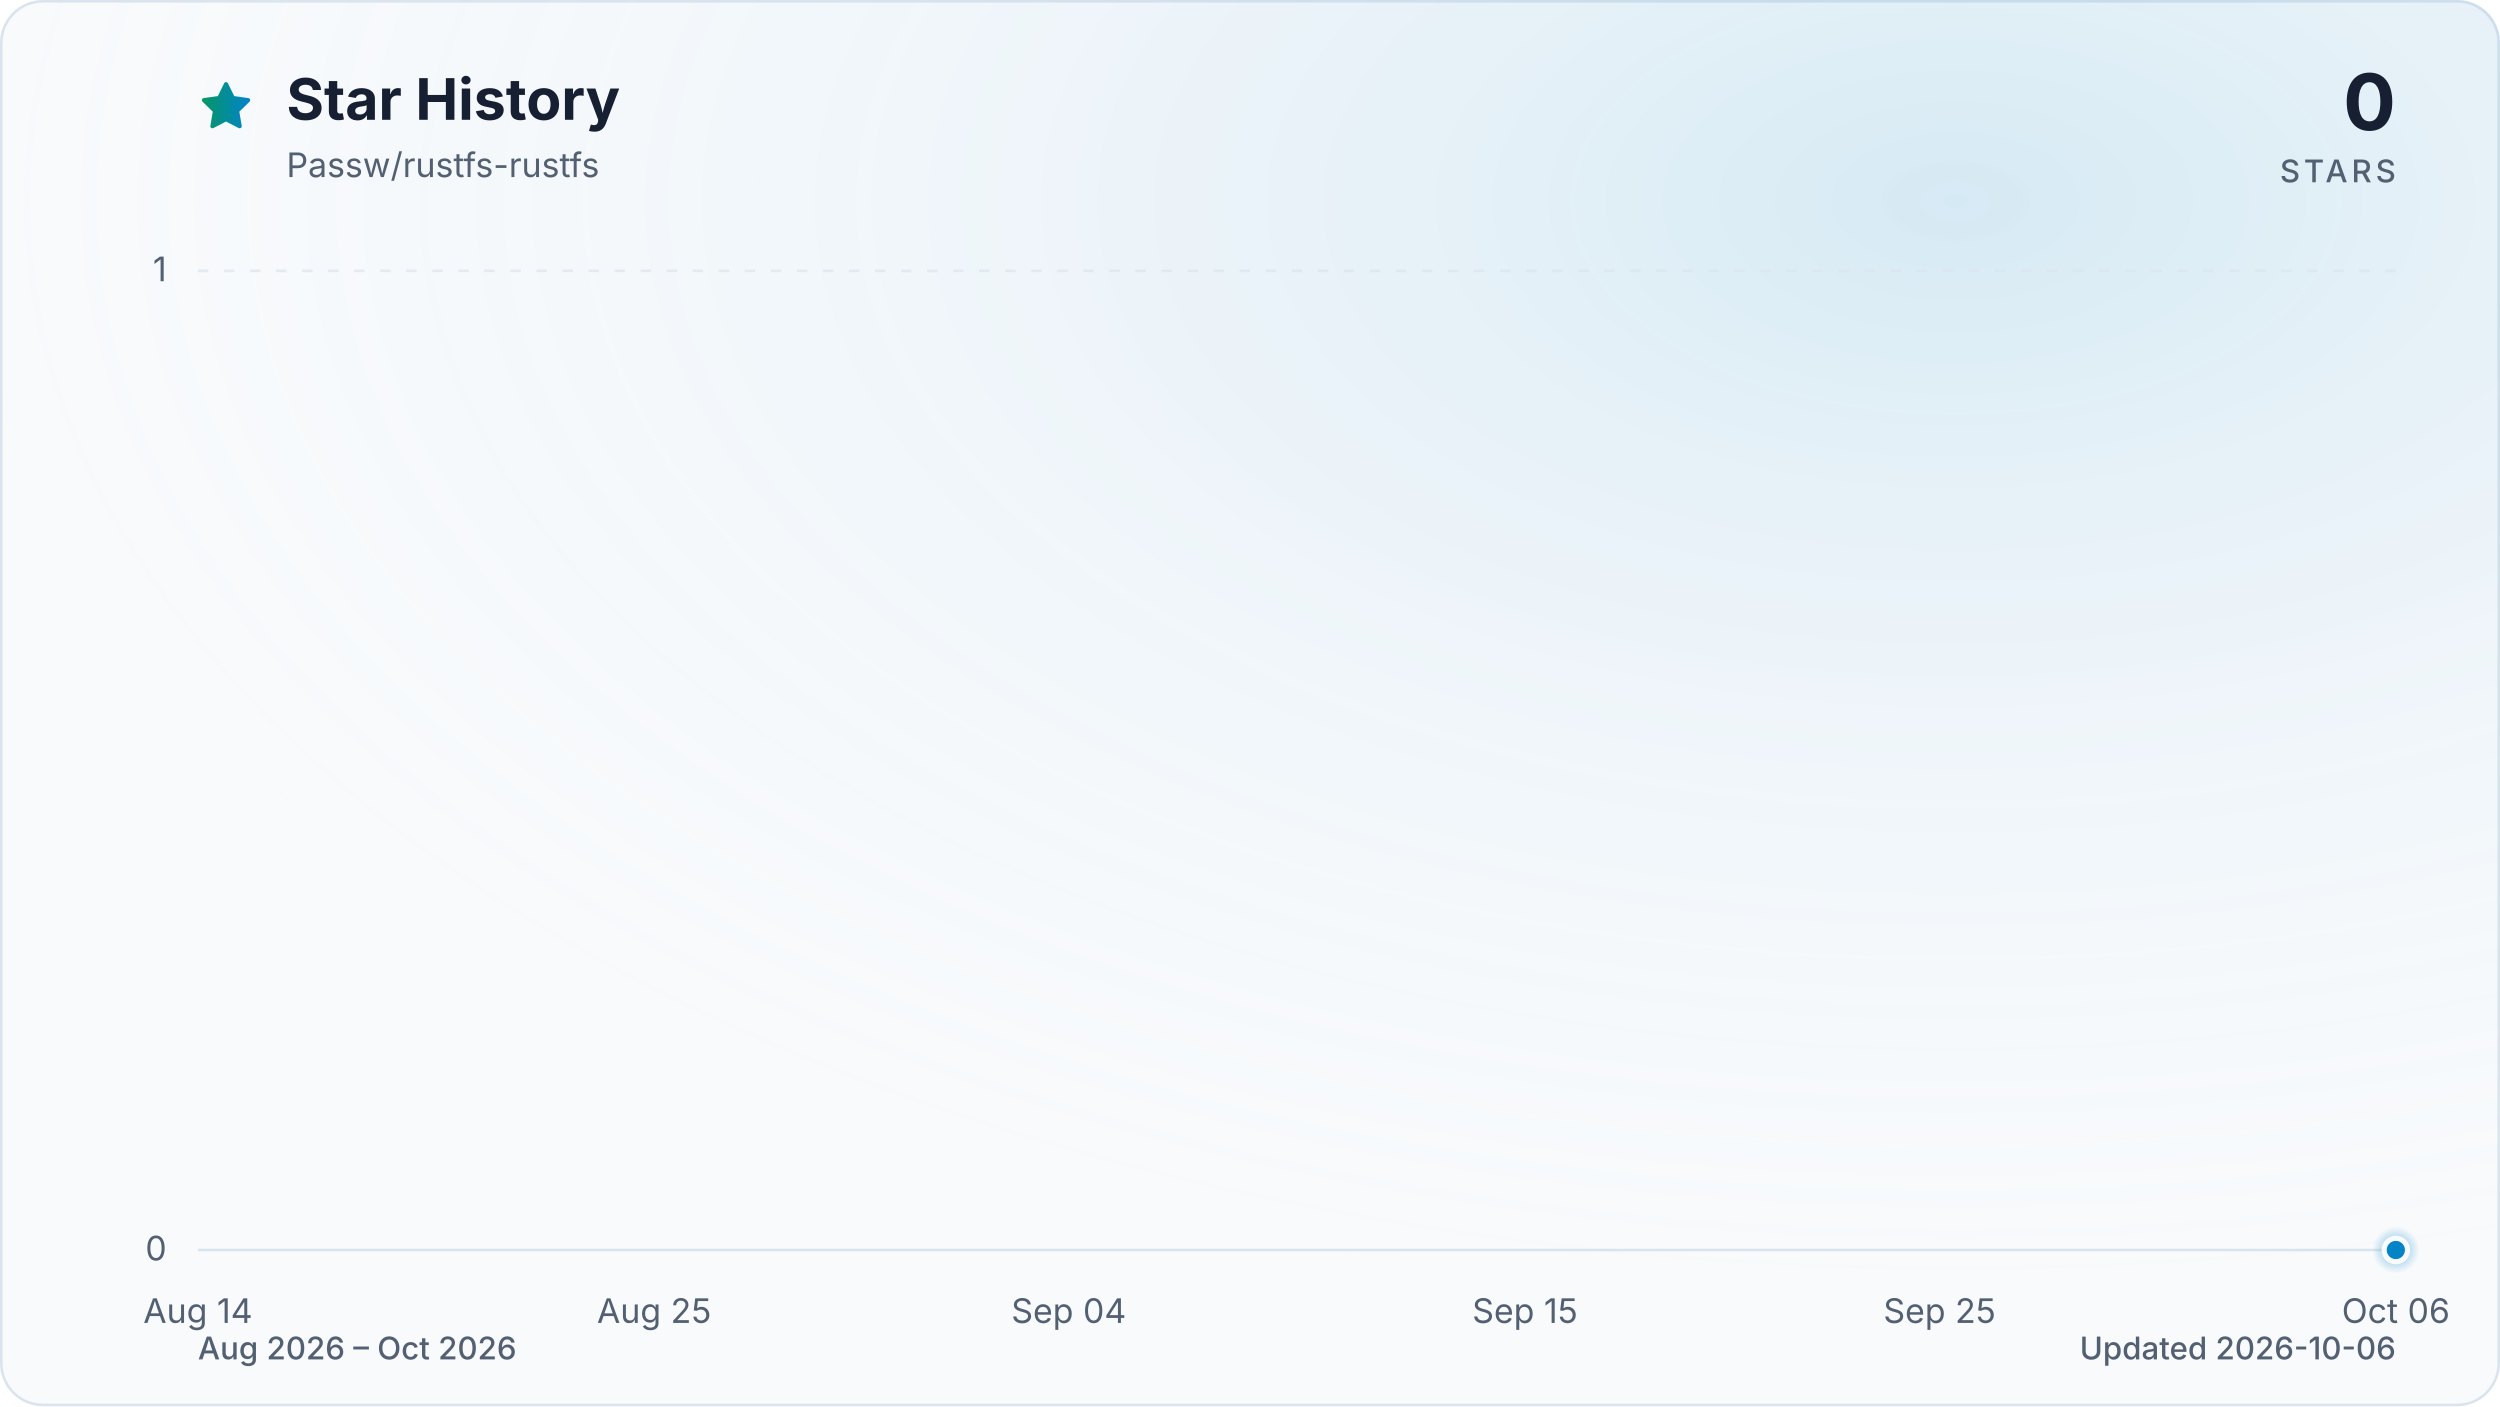
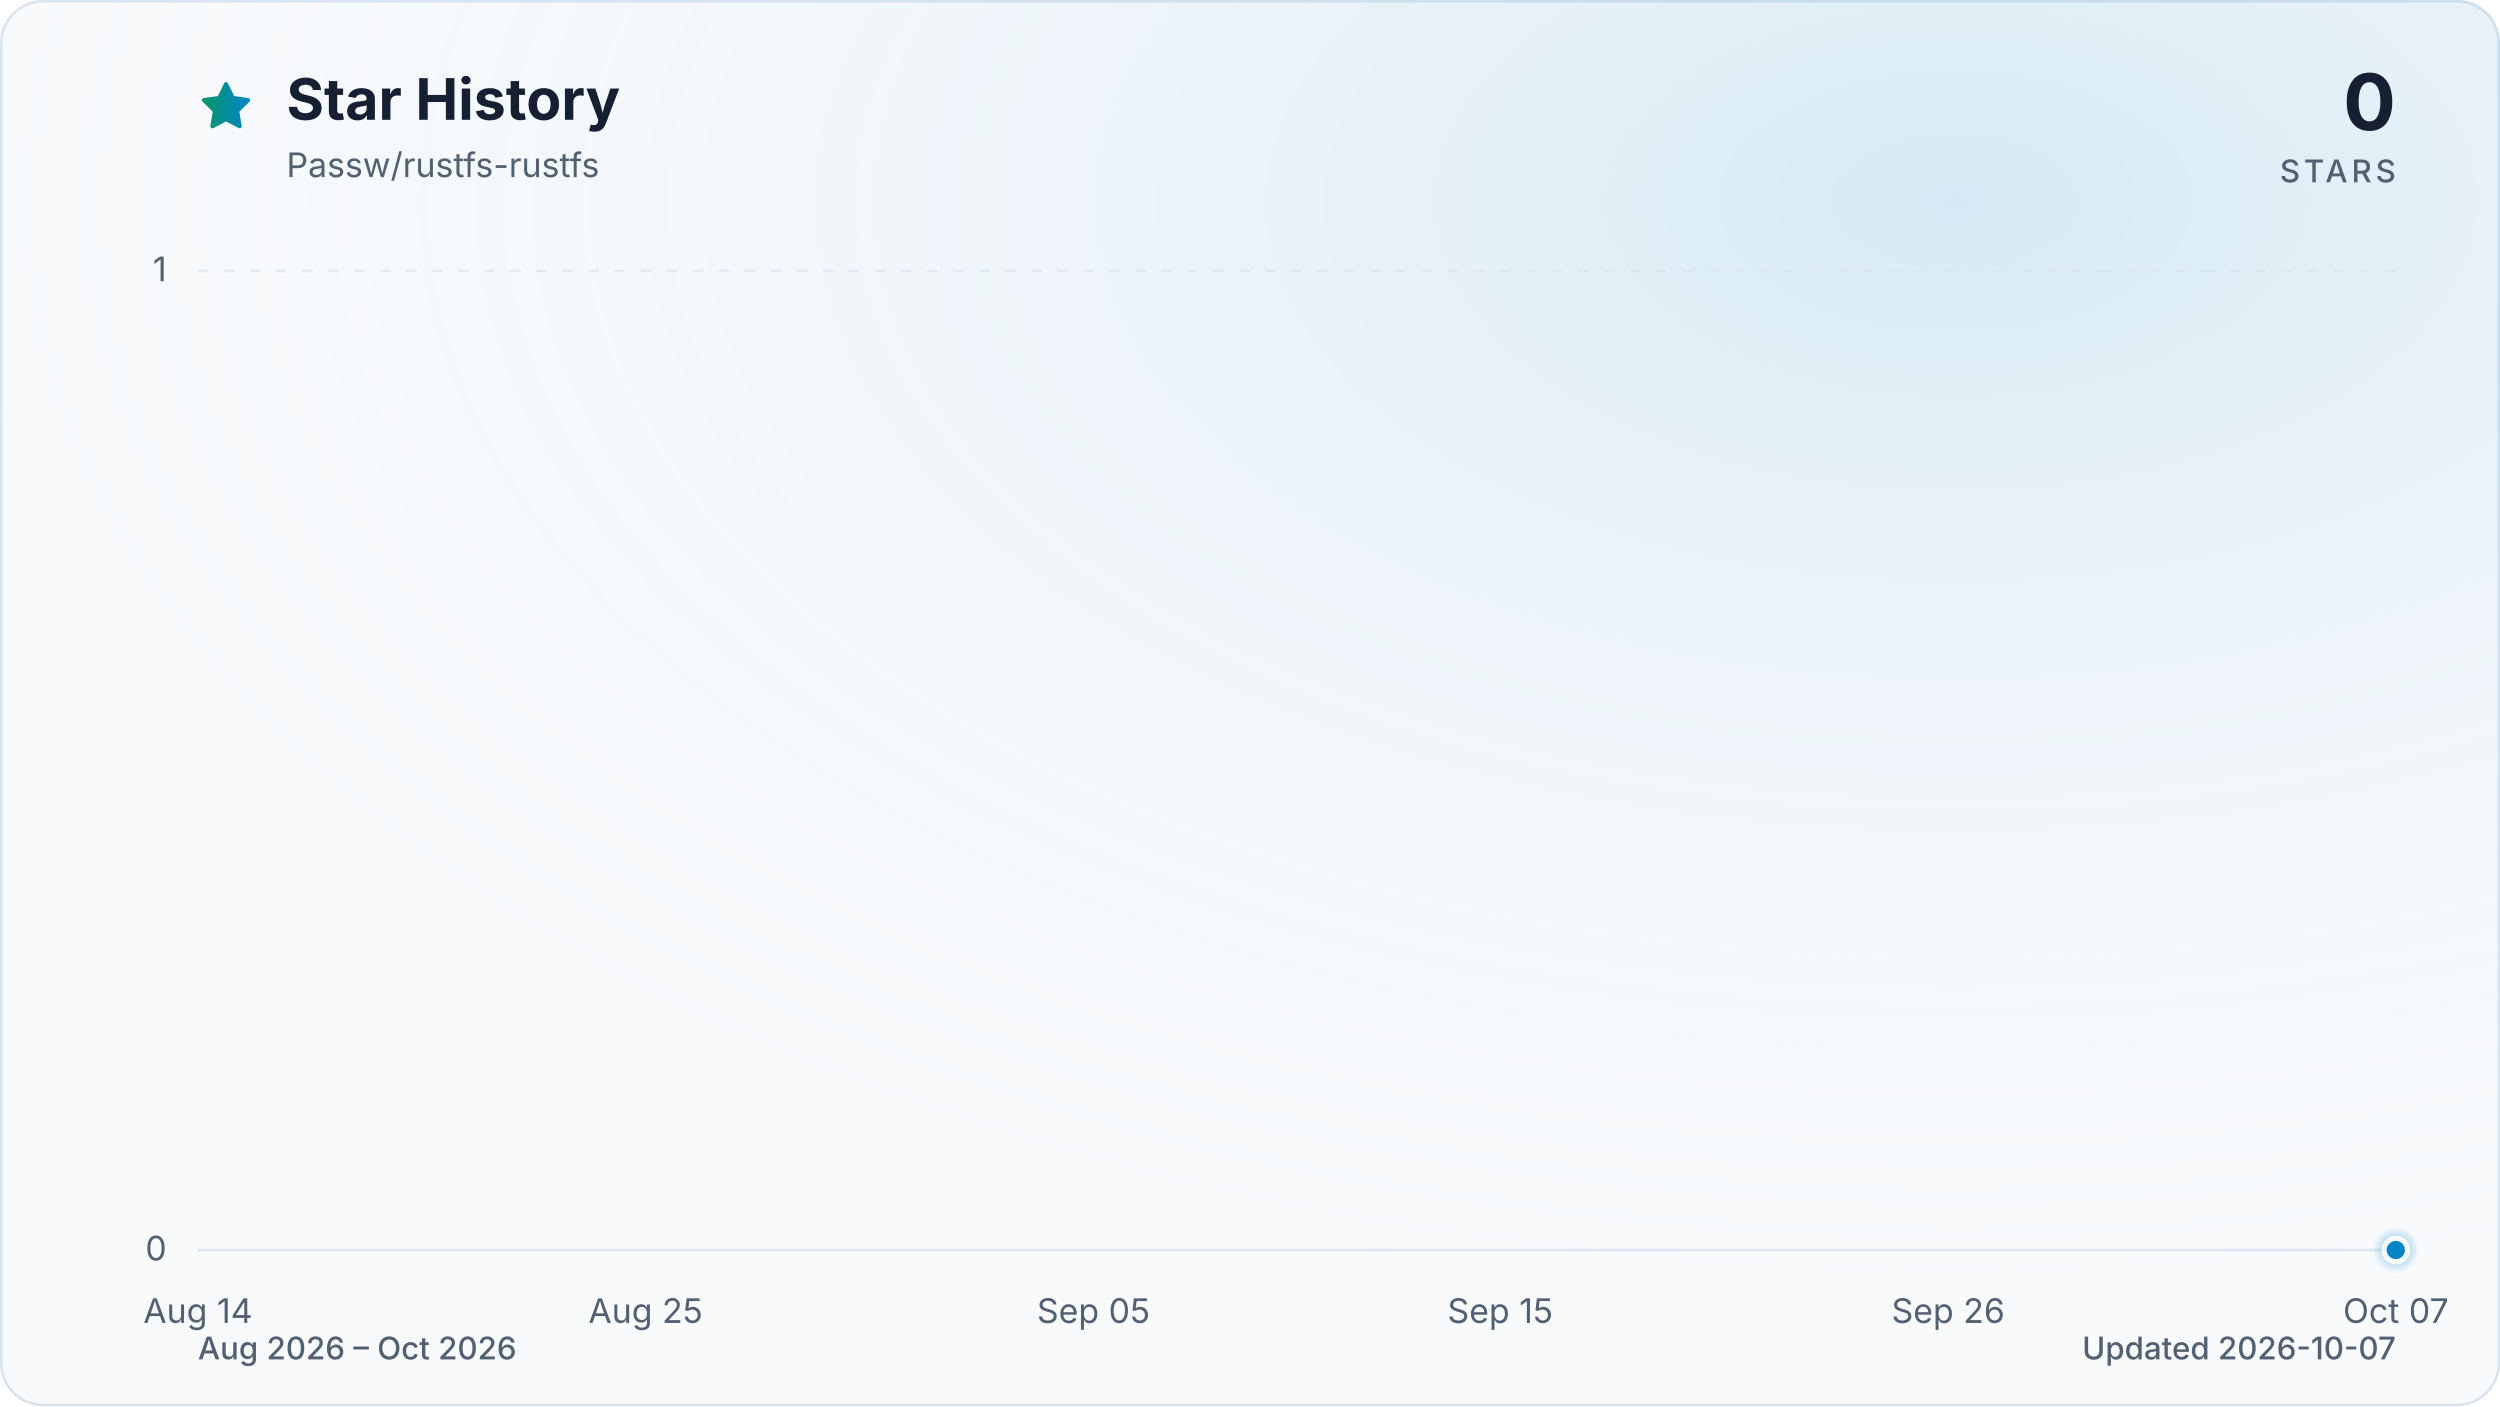
<svg xmlns="http://www.w3.org/2000/svg" viewBox="0 0 960 540" role="img" aria-labelledby="title description" data-style="gradient" data-variant="glow" data-animated="true">
  <defs>
    <linearGradient id="trend" x1="0" y1="0" x2="1" y2="0">
      <stop offset="0%" stop-color="#059669" />
      <stop offset="100%" stop-color="#0284c7" />
    </linearGradient>
    <linearGradient id="area" x1="0" y1="0" x2="0" y2="1">
      <stop offset="0%" stop-color="#059669" stop-opacity="0.30" />
      <stop offset="55%" stop-color="#0284c7" stop-opacity="0.10" />
      <stop offset="100%" stop-color="#0284c7" stop-opacity="0.01" />
    </linearGradient>
    <radialGradient id="marker-halo" cx="50%" cy="50%" r="50%">
      <stop offset="0%" stop-color="#0284c7" stop-opacity="0.55" />
      <stop offset="100%" stop-color="#0284c7" stop-opacity="0" />
    </radialGradient>
    <radialGradient id="surface-glow" cx="78%" cy="14%" r="80%">
      <stop offset="0%" stop-color="#0284c7" stop-opacity="0.14" />
      <stop offset="100%" stop-color="#f8fafc" stop-opacity="0" />
    </radialGradient>
    <filter id="trend-glow" x="-20%" y="-20%" width="140%" height="140%">
      <feGaussianBlur stdDeviation="7" />
    </filter>
  </defs>
  <style>
.trend-enter{transform-box:fill-box;transform-origin:center;animation:trend-enter 520ms cubic-bezier(0.16,1,0.3,1)}
.marker-enter{transform-box:fill-box;transform-origin:center;animation:marker-enter 320ms cubic-bezier(0.16,1,0.3,1) 200ms both}
.marker-pulse{transform-box:fill-box;transform-origin:center;animation:marker-pulse 2.6s ease-out infinite}
@keyframes trend-enter{from{opacity:.35;transform:translateY(10px)}to{opacity:1;transform:translateY(0)}}
@keyframes marker-enter{from{opacity:0;transform:scale(.4)}to{opacity:1;transform:scale(1)}}
@keyframes marker-pulse{0%{opacity:.5;transform:scale(.7)}70%,100%{opacity:0;transform:scale(2.1)}}
@media (prefers-reduced-motion:reduce){.trend-enter,.marker-enter,.marker-pulse{animation:none!important}}
@media (prefers-reduced-motion:reduce){.marker-pulse{opacity:0}}
</style>
  <rect x="0.5" y="0.5" width="959" height="539" fill="#f8fafc" stroke="#dbe4ee" stroke-width="1" rx="16" />
  <rect width="960" height="540" fill="url(#surface-glow)" rx="16" />
  <path d="M12 2.6l2.9 5.9 6.5.9-4.7 4.6 1.1 6.5-5.8-3-5.8 3 1.1-6.5-4.7-4.6 6.5-.9L12 2.6Z" transform="translate(76 30) scale(.9)" fill="url(#trend)" stroke="url(#trend)" stroke-width="1.8" stroke-linejoin="round" aria-hidden="true" />
  <text x="110" y="46" fill="#172033" font-family="ui-sans-serif, system-ui, -apple-system, BlinkMacSystemFont, 'Segoe UI', sans-serif" font-size="22" font-weight="700">Star History</text>
  <text x="110" y="68" fill="#526072" font-family="ui-sans-serif, system-ui, -apple-system, BlinkMacSystemFont, 'Segoe UI', sans-serif" font-size="13">Passw/rustfs-rustfs</text>
  <text x="920" y="50" fill="#172033" font-family="ui-sans-serif, system-ui, -apple-system, BlinkMacSystemFont, 'Segoe UI', sans-serif" font-size="30" font-weight="700" text-anchor="end">0</text>
  <text x="920" y="70" fill="#526072" font-family="ui-sans-serif, system-ui, -apple-system, BlinkMacSystemFont, 'Segoe UI', sans-serif" font-size="12" font-weight="500" letter-spacing="1.5" text-anchor="end">STARS</text>
  <line x1="76" y1="480.0" x2="920" y2="480.0" stroke="#dbe4ee" stroke-width="1" stroke-dasharray="0" opacity="1" />
  <text x="64" y="484.0" fill="#526072" font-family="ui-sans-serif, system-ui, -apple-system, BlinkMacSystemFont, 'Segoe UI', sans-serif" font-size="13" text-anchor="end">0</text>
  <line x1="76" y1="104.0" x2="920" y2="104.0" stroke="#dbe4ee" stroke-width="1" stroke-dasharray="4 6" opacity="0.7" />
  <text x="64" y="108.0" fill="#526072" font-family="ui-sans-serif, system-ui, -apple-system, BlinkMacSystemFont, 'Segoe UI', sans-serif" font-size="13" text-anchor="end">1</text>
  <text x="76.0" y="508" fill="#526072" font-family="ui-sans-serif, system-ui, -apple-system, BlinkMacSystemFont, 'Segoe UI', sans-serif" font-size="13" text-anchor="middle">Aug 14</text>
-   <text x="251.2" y="508" fill="#526072" font-family="ui-sans-serif, system-ui, -apple-system, BlinkMacSystemFont, 'Segoe UI', sans-serif" font-size="13" text-anchor="middle">Aug 25</text>
-   <text x="410.4" y="508" fill="#526072" font-family="ui-sans-serif, system-ui, -apple-system, BlinkMacSystemFont, 'Segoe UI', sans-serif" font-size="13" text-anchor="middle">Sep 04</text>
-   <text x="585.6" y="508" fill="#526072" font-family="ui-sans-serif, system-ui, -apple-system, BlinkMacSystemFont, 'Segoe UI', sans-serif" font-size="13" text-anchor="middle">Sep 15</text>
-   <text x="744.8" y="508" fill="#526072" font-family="ui-sans-serif, system-ui, -apple-system, BlinkMacSystemFont, 'Segoe UI', sans-serif" font-size="13" text-anchor="middle">Sep 25</text>
-   <text x="920.0" y="508" fill="#526072" font-family="ui-sans-serif, system-ui, -apple-system, BlinkMacSystemFont, 'Segoe UI', sans-serif" font-size="13" text-anchor="middle">Oct 06</text>
+   <text x="247.9" y="508" fill="#526072" font-family="ui-sans-serif, system-ui, -apple-system, BlinkMacSystemFont, 'Segoe UI', sans-serif" font-size="13" text-anchor="middle">Aug 25</text>
+   <text x="419.9" y="508" fill="#526072" font-family="ui-sans-serif, system-ui, -apple-system, BlinkMacSystemFont, 'Segoe UI', sans-serif" font-size="13" text-anchor="middle">Sep 05</text>
+   <text x="576.1" y="508" fill="#526072" font-family="ui-sans-serif, system-ui, -apple-system, BlinkMacSystemFont, 'Segoe UI', sans-serif" font-size="13" text-anchor="middle">Sep 15</text>
+   <text x="748.1" y="508" fill="#526072" font-family="ui-sans-serif, system-ui, -apple-system, BlinkMacSystemFont, 'Segoe UI', sans-serif" font-size="13" text-anchor="middle">Sep 26</text>
+   <text x="920.0" y="508" fill="#526072" font-family="ui-sans-serif, system-ui, -apple-system, BlinkMacSystemFont, 'Segoe UI', sans-serif" font-size="13" text-anchor="middle">Oct 07</text>
  <g class="trend-enter">
-     <path d="M 76.0 480.0 C 81.3 480.0, 86.6 480.0, 91.9 480.0 C 97.2 480.0, 102.5 480.0, 107.8 480.0 C 113.2 480.0, 118.5 480.0, 123.8 480.0 C 129.1 480.0, 134.4 480.0, 139.7 480.0 C 145.0 480.0, 150.3 480.0, 155.6 480.0 C 160.9 480.0, 166.2 480.0, 171.5 480.0 C 176.9 480.0, 182.2 480.0, 187.5 480.0 C 192.8 480.0, 198.1 480.0, 203.4 480.0 C 208.7 480.0, 214.0 480.0, 219.3 480.0 C 224.6 480.0, 229.9 480.0, 235.2 480.0 C 240.6 480.0, 245.9 480.0, 251.2 480.0 C 256.5 480.0, 261.8 480.0, 267.1 480.0 C 272.4 480.0, 277.7 480.0, 283.0 480.0 C 288.3 480.0, 293.6 480.0, 298.9 480.0 C 304.3 480.0, 309.6 480.0, 314.9 480.0 C 320.2 480.0, 325.5 480.0, 330.8 480.0 C 336.1 480.0, 341.4 480.0, 346.7 480.0 C 352.0 480.0, 357.3 480.0, 362.6 480.0 C 367.9 480.0, 373.3 480.0, 378.6 480.0 C 383.9 480.0, 389.2 480.0, 394.5 480.0 C 399.8 480.0, 405.1 480.0, 410.4 480.0 C 415.7 480.0, 421.0 480.0, 426.3 480.0 C 431.6 480.0, 437.0 480.0, 442.3 480.0 C 447.6 480.0, 452.9 480.0, 458.2 480.0 C 463.5 480.0, 468.8 480.0, 474.1 480.0 C 479.4 480.0, 484.7 480.0, 490.0 480.0 C 495.3 480.0, 500.7 480.0, 506.0 480.0 C 511.3 480.0, 516.6 480.0, 521.9 480.0 C 527.2 480.0, 532.5 480.0, 537.8 480.0 C 543.1 480.0, 548.4 480.0, 553.7 480.0 C 559.0 480.0, 564.4 480.0, 569.7 480.0 C 575.0 480.0, 580.3 480.0, 585.6 480.0 C 590.9 480.0, 596.2 480.0, 601.5 480.0 C 606.8 480.0, 612.1 480.0, 617.4 480.0 C 622.7 480.0, 628.1 480.0, 633.4 480.0 C 638.7 480.0, 644.0 480.0, 649.3 480.0 C 654.6 480.0, 659.9 480.0, 665.2 480.0 C 670.5 480.0, 675.8 480.0, 681.1 480.0 C 686.4 480.0, 691.7 480.0, 697.1 480.0 C 702.4 480.0, 707.7 480.0, 713.0 480.0 C 718.3 480.0, 723.6 480.0, 728.9 480.0 C 734.2 480.0, 739.5 480.0, 744.8 480.0 C 750.1 480.0, 755.4 480.0, 760.8 480.0 C 766.1 480.0, 771.4 480.0, 776.7 480.0 C 782.0 480.0, 787.3 480.0, 792.6 480.0 C 797.9 480.0, 803.2 480.0, 808.5 480.0 C 813.8 480.0, 819.1 480.0, 824.5 480.0 C 829.8 480.0, 835.1 480.0, 840.4 480.0 C 845.7 480.0, 851.0 480.0, 856.3 480.0 C 861.6 480.0, 866.9 480.0, 872.2 480.0 C 877.5 480.0, 882.8 480.0, 888.2 480.0 C 893.5 480.0, 898.8 480.0, 904.1 480.0 C 909.4 480.0, 914.7 480.0, 920.0 480.0 L 920.0 480.0 L 76.0 480.0 Z" fill="url(#area)" />
-     <path d="M 76.0 480.0 C 81.3 480.0, 86.6 480.0, 91.9 480.0 C 97.2 480.0, 102.5 480.0, 107.8 480.0 C 113.2 480.0, 118.5 480.0, 123.8 480.0 C 129.1 480.0, 134.4 480.0, 139.7 480.0 C 145.0 480.0, 150.3 480.0, 155.6 480.0 C 160.9 480.0, 166.2 480.0, 171.5 480.0 C 176.9 480.0, 182.2 480.0, 187.5 480.0 C 192.8 480.0, 198.1 480.0, 203.4 480.0 C 208.7 480.0, 214.0 480.0, 219.3 480.0 C 224.6 480.0, 229.9 480.0, 235.2 480.0 C 240.6 480.0, 245.9 480.0, 251.2 480.0 C 256.5 480.0, 261.8 480.0, 267.1 480.0 C 272.4 480.0, 277.7 480.0, 283.0 480.0 C 288.3 480.0, 293.6 480.0, 298.9 480.0 C 304.3 480.0, 309.6 480.0, 314.9 480.0 C 320.2 480.0, 325.5 480.0, 330.8 480.0 C 336.1 480.0, 341.4 480.0, 346.7 480.0 C 352.0 480.0, 357.3 480.0, 362.6 480.0 C 367.9 480.0, 373.3 480.0, 378.6 480.0 C 383.9 480.0, 389.2 480.0, 394.5 480.0 C 399.8 480.0, 405.1 480.0, 410.4 480.0 C 415.7 480.0, 421.0 480.0, 426.3 480.0 C 431.6 480.0, 437.0 480.0, 442.3 480.0 C 447.6 480.0, 452.9 480.0, 458.2 480.0 C 463.5 480.0, 468.8 480.0, 474.1 480.0 C 479.4 480.0, 484.7 480.0, 490.0 480.0 C 495.3 480.0, 500.7 480.0, 506.0 480.0 C 511.3 480.0, 516.6 480.0, 521.9 480.0 C 527.2 480.0, 532.5 480.0, 537.8 480.0 C 543.1 480.0, 548.4 480.0, 553.7 480.0 C 559.0 480.0, 564.4 480.0, 569.7 480.0 C 575.0 480.0, 580.3 480.0, 585.6 480.0 C 590.9 480.0, 596.2 480.0, 601.5 480.0 C 606.8 480.0, 612.1 480.0, 617.4 480.0 C 622.7 480.0, 628.1 480.0, 633.4 480.0 C 638.7 480.0, 644.0 480.0, 649.3 480.0 C 654.6 480.0, 659.9 480.0, 665.2 480.0 C 670.5 480.0, 675.8 480.0, 681.1 480.0 C 686.4 480.0, 691.7 480.0, 697.1 480.0 C 702.4 480.0, 707.7 480.0, 713.0 480.0 C 718.3 480.0, 723.6 480.0, 728.9 480.0 C 734.2 480.0, 739.5 480.0, 744.8 480.0 C 750.1 480.0, 755.4 480.0, 760.8 480.0 C 766.1 480.0, 771.4 480.0, 776.7 480.0 C 782.0 480.0, 787.3 480.0, 792.6 480.0 C 797.9 480.0, 803.2 480.0, 808.5 480.0 C 813.8 480.0, 819.1 480.0, 824.5 480.0 C 829.8 480.0, 835.1 480.0, 840.4 480.0 C 845.7 480.0, 851.0 480.0, 856.3 480.0 C 861.6 480.0, 866.9 480.0, 872.2 480.0 C 877.5 480.0, 882.8 480.0, 888.2 480.0 C 893.5 480.0, 898.8 480.0, 904.1 480.0 C 909.4 480.0, 914.7 480.0, 920.0 480.0" fill="none" stroke="url(#trend)" stroke-width="12" stroke-linecap="round" stroke-linejoin="round" opacity="0.16" filter="url(#trend-glow)" />
-     <path d="M 76.0 480.0 C 81.3 480.0, 86.6 480.0, 91.9 480.0 C 97.2 480.0, 102.5 480.0, 107.8 480.0 C 113.2 480.0, 118.5 480.0, 123.8 480.0 C 129.1 480.0, 134.4 480.0, 139.7 480.0 C 145.0 480.0, 150.3 480.0, 155.6 480.0 C 160.9 480.0, 166.2 480.0, 171.5 480.0 C 176.9 480.0, 182.2 480.0, 187.5 480.0 C 192.8 480.0, 198.1 480.0, 203.4 480.0 C 208.7 480.0, 214.0 480.0, 219.3 480.0 C 224.6 480.0, 229.9 480.0, 235.2 480.0 C 240.6 480.0, 245.9 480.0, 251.2 480.0 C 256.5 480.0, 261.8 480.0, 267.1 480.0 C 272.4 480.0, 277.7 480.0, 283.0 480.0 C 288.3 480.0, 293.6 480.0, 298.9 480.0 C 304.3 480.0, 309.6 480.0, 314.9 480.0 C 320.2 480.0, 325.5 480.0, 330.8 480.0 C 336.1 480.0, 341.4 480.0, 346.7 480.0 C 352.0 480.0, 357.3 480.0, 362.6 480.0 C 367.9 480.0, 373.3 480.0, 378.6 480.0 C 383.9 480.0, 389.2 480.0, 394.5 480.0 C 399.8 480.0, 405.1 480.0, 410.4 480.0 C 415.7 480.0, 421.0 480.0, 426.3 480.0 C 431.6 480.0, 437.0 480.0, 442.3 480.0 C 447.6 480.0, 452.9 480.0, 458.2 480.0 C 463.5 480.0, 468.8 480.0, 474.1 480.0 C 479.4 480.0, 484.7 480.0, 490.0 480.0 C 495.3 480.0, 500.7 480.0, 506.0 480.0 C 511.3 480.0, 516.6 480.0, 521.9 480.0 C 527.2 480.0, 532.5 480.0, 537.8 480.0 C 543.1 480.0, 548.4 480.0, 553.7 480.0 C 559.0 480.0, 564.4 480.0, 569.7 480.0 C 575.0 480.0, 580.3 480.0, 585.6 480.0 C 590.9 480.0, 596.2 480.0, 601.5 480.0 C 606.8 480.0, 612.1 480.0, 617.4 480.0 C 622.7 480.0, 628.1 480.0, 633.4 480.0 C 638.7 480.0, 644.0 480.0, 649.3 480.0 C 654.6 480.0, 659.9 480.0, 665.2 480.0 C 670.5 480.0, 675.8 480.0, 681.1 480.0 C 686.4 480.0, 691.7 480.0, 697.1 480.0 C 702.4 480.0, 707.7 480.0, 713.0 480.0 C 718.3 480.0, 723.6 480.0, 728.9 480.0 C 734.2 480.0, 739.5 480.0, 744.8 480.0 C 750.1 480.0, 755.4 480.0, 760.8 480.0 C 766.1 480.0, 771.4 480.0, 776.7 480.0 C 782.0 480.0, 787.3 480.0, 792.6 480.0 C 797.9 480.0, 803.2 480.0, 808.5 480.0 C 813.8 480.0, 819.1 480.0, 824.5 480.0 C 829.8 480.0, 835.1 480.0, 840.4 480.0 C 845.7 480.0, 851.0 480.0, 856.3 480.0 C 861.6 480.0, 866.9 480.0, 872.2 480.0 C 877.5 480.0, 882.8 480.0, 888.2 480.0 C 893.5 480.0, 898.8 480.0, 904.1 480.0 C 909.4 480.0, 914.7 480.0, 920.0 480.0" fill="none" stroke="url(#trend)" stroke-width="3" stroke-linecap="round" stroke-linejoin="round" />
+     <path d="M 76.0 480.0 C 81.2 480.0, 86.4 480.0, 91.6 480.0 C 96.8 480.0, 102.0 480.0, 107.3 480.0 C 112.5 480.0, 117.7 480.0, 122.9 480.0 C 128.1 480.0, 133.3 480.0, 138.5 480.0 C 143.7 480.0, 148.9 480.0, 154.1 480.0 C 159.4 480.0, 164.6 480.0, 169.8 480.0 C 175.0 480.0, 180.2 480.0, 185.4 480.0 C 190.6 480.0, 195.8 480.0, 201.0 480.0 C 206.2 480.0, 211.5 480.0, 216.7 480.0 C 221.9 480.0, 227.1 480.0, 232.3 480.0 C 237.5 480.0, 242.7 480.0, 247.9 480.0 C 253.1 480.0, 258.3 480.0, 263.6 480.0 C 268.8 480.0, 274.0 480.0, 279.2 480.0 C 284.4 480.0, 289.6 480.0, 294.8 480.0 C 300.0 480.0, 305.2 480.0, 310.4 480.0 C 315.7 480.0, 320.9 480.0, 326.1 480.0 C 331.3 480.0, 336.5 480.0, 341.7 480.0 C 346.9 480.0, 352.1 480.0, 357.3 480.0 C 362.5 480.0, 367.8 480.0, 373.0 480.0 C 378.2 480.0, 383.4 480.0, 388.6 480.0 C 393.8 480.0, 399.0 480.0, 404.2 480.0 C 409.4 480.0, 414.6 480.0, 419.9 480.0 C 425.1 480.0, 430.3 480.0, 435.5 480.0 C 440.7 480.0, 445.9 480.0, 451.1 480.0 C 456.3 480.0, 461.5 480.0, 466.7 480.0 C 472.0 480.0, 477.2 480.0, 482.4 480.0 C 487.6 480.0, 492.8 480.0, 498.0 480.0 C 503.2 480.0, 508.4 480.0, 513.6 480.0 C 518.8 480.0, 524.0 480.0, 529.3 480.0 C 534.5 480.0, 539.7 480.0, 544.9 480.0 C 550.1 480.0, 555.3 480.0, 560.5 480.0 C 565.7 480.0, 570.9 480.0, 576.1 480.0 C 581.4 480.0, 586.6 480.0, 591.8 480.0 C 597.0 480.0, 602.2 480.0, 607.4 480.0 C 612.6 480.0, 617.8 480.0, 623.0 480.0 C 628.2 480.0, 633.5 480.0, 638.7 480.0 C 643.9 480.0, 649.1 480.0, 654.3 480.0 C 659.5 480.0, 664.7 480.0, 669.9 480.0 C 675.1 480.0, 680.3 480.0, 685.6 480.0 C 690.8 480.0, 696.0 480.0, 701.2 480.0 C 706.4 480.0, 711.6 480.0, 716.8 480.0 C 722.0 480.0, 727.2 480.0, 732.4 480.0 C 737.7 480.0, 742.9 480.0, 748.1 480.0 C 753.3 480.0, 758.5 480.0, 763.7 480.0 C 768.9 480.0, 774.1 480.0, 779.3 480.0 C 784.5 480.0, 789.8 480.0, 795.0 480.0 C 800.2 480.0, 805.4 480.0, 810.6 480.0 C 815.8 480.0, 821.0 480.0, 826.2 480.0 C 831.4 480.0, 836.6 480.0, 841.9 480.0 C 847.1 480.0, 852.3 480.0, 857.5 480.0 C 862.7 480.0, 867.9 480.0, 873.1 480.0 C 878.3 480.0, 883.5 480.0, 888.7 480.0 C 894.0 480.0, 899.2 480.0, 904.4 480.0 C 909.6 480.0, 914.8 480.0, 920.0 480.0 L 920.0 480.0 L 76.0 480.0 Z" fill="url(#area)" />
+     <path d="M 76.0 480.0 C 81.2 480.0, 86.4 480.0, 91.6 480.0 C 96.8 480.0, 102.0 480.0, 107.3 480.0 C 112.5 480.0, 117.7 480.0, 122.9 480.0 C 128.1 480.0, 133.3 480.0, 138.5 480.0 C 143.7 480.0, 148.9 480.0, 154.1 480.0 C 159.4 480.0, 164.6 480.0, 169.8 480.0 C 175.0 480.0, 180.2 480.0, 185.4 480.0 C 190.6 480.0, 195.8 480.0, 201.0 480.0 C 206.2 480.0, 211.5 480.0, 216.7 480.0 C 221.9 480.0, 227.1 480.0, 232.3 480.0 C 237.5 480.0, 242.7 480.0, 247.9 480.0 C 253.1 480.0, 258.3 480.0, 263.6 480.0 C 268.8 480.0, 274.0 480.0, 279.2 480.0 C 284.4 480.0, 289.6 480.0, 294.8 480.0 C 300.0 480.0, 305.2 480.0, 310.4 480.0 C 315.7 480.0, 320.9 480.0, 326.1 480.0 C 331.3 480.0, 336.5 480.0, 341.7 480.0 C 346.9 480.0, 352.1 480.0, 357.3 480.0 C 362.5 480.0, 367.8 480.0, 373.0 480.0 C 378.2 480.0, 383.4 480.0, 388.6 480.0 C 393.8 480.0, 399.0 480.0, 404.2 480.0 C 409.4 480.0, 414.6 480.0, 419.9 480.0 C 425.1 480.0, 430.3 480.0, 435.5 480.0 C 440.7 480.0, 445.9 480.0, 451.1 480.0 C 456.3 480.0, 461.5 480.0, 466.7 480.0 C 472.0 480.0, 477.2 480.0, 482.4 480.0 C 487.6 480.0, 492.8 480.0, 498.0 480.0 C 503.2 480.0, 508.4 480.0, 513.6 480.0 C 518.8 480.0, 524.0 480.0, 529.3 480.0 C 534.5 480.0, 539.7 480.0, 544.9 480.0 C 550.1 480.0, 555.3 480.0, 560.5 480.0 C 565.7 480.0, 570.9 480.0, 576.1 480.0 C 581.4 480.0, 586.6 480.0, 591.8 480.0 C 597.0 480.0, 602.2 480.0, 607.4 480.0 C 612.6 480.0, 617.8 480.0, 623.0 480.0 C 628.2 480.0, 633.5 480.0, 638.7 480.0 C 643.9 480.0, 649.1 480.0, 654.3 480.0 C 659.5 480.0, 664.7 480.0, 669.9 480.0 C 675.1 480.0, 680.3 480.0, 685.6 480.0 C 690.8 480.0, 696.0 480.0, 701.2 480.0 C 706.4 480.0, 711.6 480.0, 716.8 480.0 C 722.0 480.0, 727.2 480.0, 732.4 480.0 C 737.7 480.0, 742.9 480.0, 748.1 480.0 C 753.3 480.0, 758.5 480.0, 763.7 480.0 C 768.9 480.0, 774.1 480.0, 779.3 480.0 C 784.5 480.0, 789.8 480.0, 795.0 480.0 C 800.2 480.0, 805.4 480.0, 810.6 480.0 C 815.8 480.0, 821.0 480.0, 826.2 480.0 C 831.4 480.0, 836.6 480.0, 841.9 480.0 C 847.1 480.0, 852.3 480.0, 857.5 480.0 C 862.7 480.0, 867.9 480.0, 873.1 480.0 C 878.3 480.0, 883.5 480.0, 888.7 480.0 C 894.0 480.0, 899.2 480.0, 904.4 480.0 C 909.6 480.0, 914.8 480.0, 920.0 480.0" fill="none" stroke="url(#trend)" stroke-width="12" stroke-linecap="round" stroke-linejoin="round" opacity="0.16" filter="url(#trend-glow)" />
+     <path d="M 76.0 480.0 C 81.2 480.0, 86.4 480.0, 91.6 480.0 C 96.8 480.0, 102.0 480.0, 107.3 480.0 C 112.5 480.0, 117.7 480.0, 122.9 480.0 C 128.1 480.0, 133.3 480.0, 138.5 480.0 C 143.7 480.0, 148.9 480.0, 154.1 480.0 C 159.4 480.0, 164.6 480.0, 169.8 480.0 C 175.0 480.0, 180.2 480.0, 185.4 480.0 C 190.6 480.0, 195.8 480.0, 201.0 480.0 C 206.2 480.0, 211.5 480.0, 216.7 480.0 C 221.9 480.0, 227.1 480.0, 232.3 480.0 C 237.5 480.0, 242.7 480.0, 247.9 480.0 C 253.1 480.0, 258.3 480.0, 263.6 480.0 C 268.8 480.0, 274.0 480.0, 279.2 480.0 C 284.4 480.0, 289.6 480.0, 294.8 480.0 C 300.0 480.0, 305.2 480.0, 310.4 480.0 C 315.7 480.0, 320.9 480.0, 326.1 480.0 C 331.3 480.0, 336.5 480.0, 341.7 480.0 C 346.9 480.0, 352.1 480.0, 357.3 480.0 C 362.5 480.0, 367.8 480.0, 373.0 480.0 C 378.2 480.0, 383.4 480.0, 388.6 480.0 C 393.8 480.0, 399.0 480.0, 404.2 480.0 C 409.4 480.0, 414.6 480.0, 419.9 480.0 C 425.1 480.0, 430.3 480.0, 435.5 480.0 C 440.7 480.0, 445.9 480.0, 451.1 480.0 C 456.3 480.0, 461.5 480.0, 466.7 480.0 C 472.0 480.0, 477.2 480.0, 482.4 480.0 C 487.6 480.0, 492.8 480.0, 498.0 480.0 C 503.2 480.0, 508.4 480.0, 513.6 480.0 C 518.8 480.0, 524.0 480.0, 529.3 480.0 C 534.5 480.0, 539.7 480.0, 544.9 480.0 C 550.1 480.0, 555.3 480.0, 560.5 480.0 C 565.7 480.0, 570.9 480.0, 576.1 480.0 C 581.4 480.0, 586.6 480.0, 591.8 480.0 C 597.0 480.0, 602.2 480.0, 607.4 480.0 C 612.6 480.0, 617.8 480.0, 623.0 480.0 C 628.2 480.0, 633.5 480.0, 638.7 480.0 C 643.9 480.0, 649.1 480.0, 654.3 480.0 C 659.5 480.0, 664.7 480.0, 669.9 480.0 C 675.1 480.0, 680.3 480.0, 685.6 480.0 C 690.8 480.0, 696.0 480.0, 701.2 480.0 C 706.4 480.0, 711.6 480.0, 716.8 480.0 C 722.0 480.0, 727.2 480.0, 732.4 480.0 C 737.7 480.0, 742.9 480.0, 748.1 480.0 C 753.3 480.0, 758.5 480.0, 763.7 480.0 C 768.9 480.0, 774.1 480.0, 779.3 480.0 C 784.5 480.0, 789.8 480.0, 795.0 480.0 C 800.2 480.0, 805.4 480.0, 810.6 480.0 C 815.8 480.0, 821.0 480.0, 826.2 480.0 C 831.4 480.0, 836.6 480.0, 841.9 480.0 C 847.1 480.0, 852.3 480.0, 857.5 480.0 C 862.7 480.0, 867.9 480.0, 873.1 480.0 C 878.3 480.0, 883.5 480.0, 888.7 480.0 C 894.0 480.0, 899.2 480.0, 904.4 480.0 C 909.6 480.0, 914.8 480.0, 920.0 480.0" fill="none" stroke="url(#trend)" stroke-width="3" stroke-linecap="round" stroke-linejoin="round" />
  </g>
  <g class="marker-enter">
    <circle class="marker-pulse" cx="920.0" cy="480.0" r="9" fill="url(#marker-halo)" />
    <circle cx="920.0" cy="480.0" r="4.5" fill="#0284c7" stroke="#f8fafc" stroke-width="2" />
  </g>
  <text x="76" y="522" fill="#526072" font-family="ui-sans-serif, system-ui, -apple-system, BlinkMacSystemFont, 'Segoe UI', sans-serif" font-size="12" font-weight="500">Aug 2026 – Oct 2026</text>
-   <text x="920" y="522" fill="#526072" font-family="ui-sans-serif, system-ui, -apple-system, BlinkMacSystemFont, 'Segoe UI', sans-serif" font-size="12" font-weight="500" text-anchor="end">Updated 2026-10-06</text>
+   <text x="920" y="522" fill="#526072" font-family="ui-sans-serif, system-ui, -apple-system, BlinkMacSystemFont, 'Segoe UI', sans-serif" font-size="12" font-weight="500" text-anchor="end">Updated 2026-10-07</text>
</svg>
